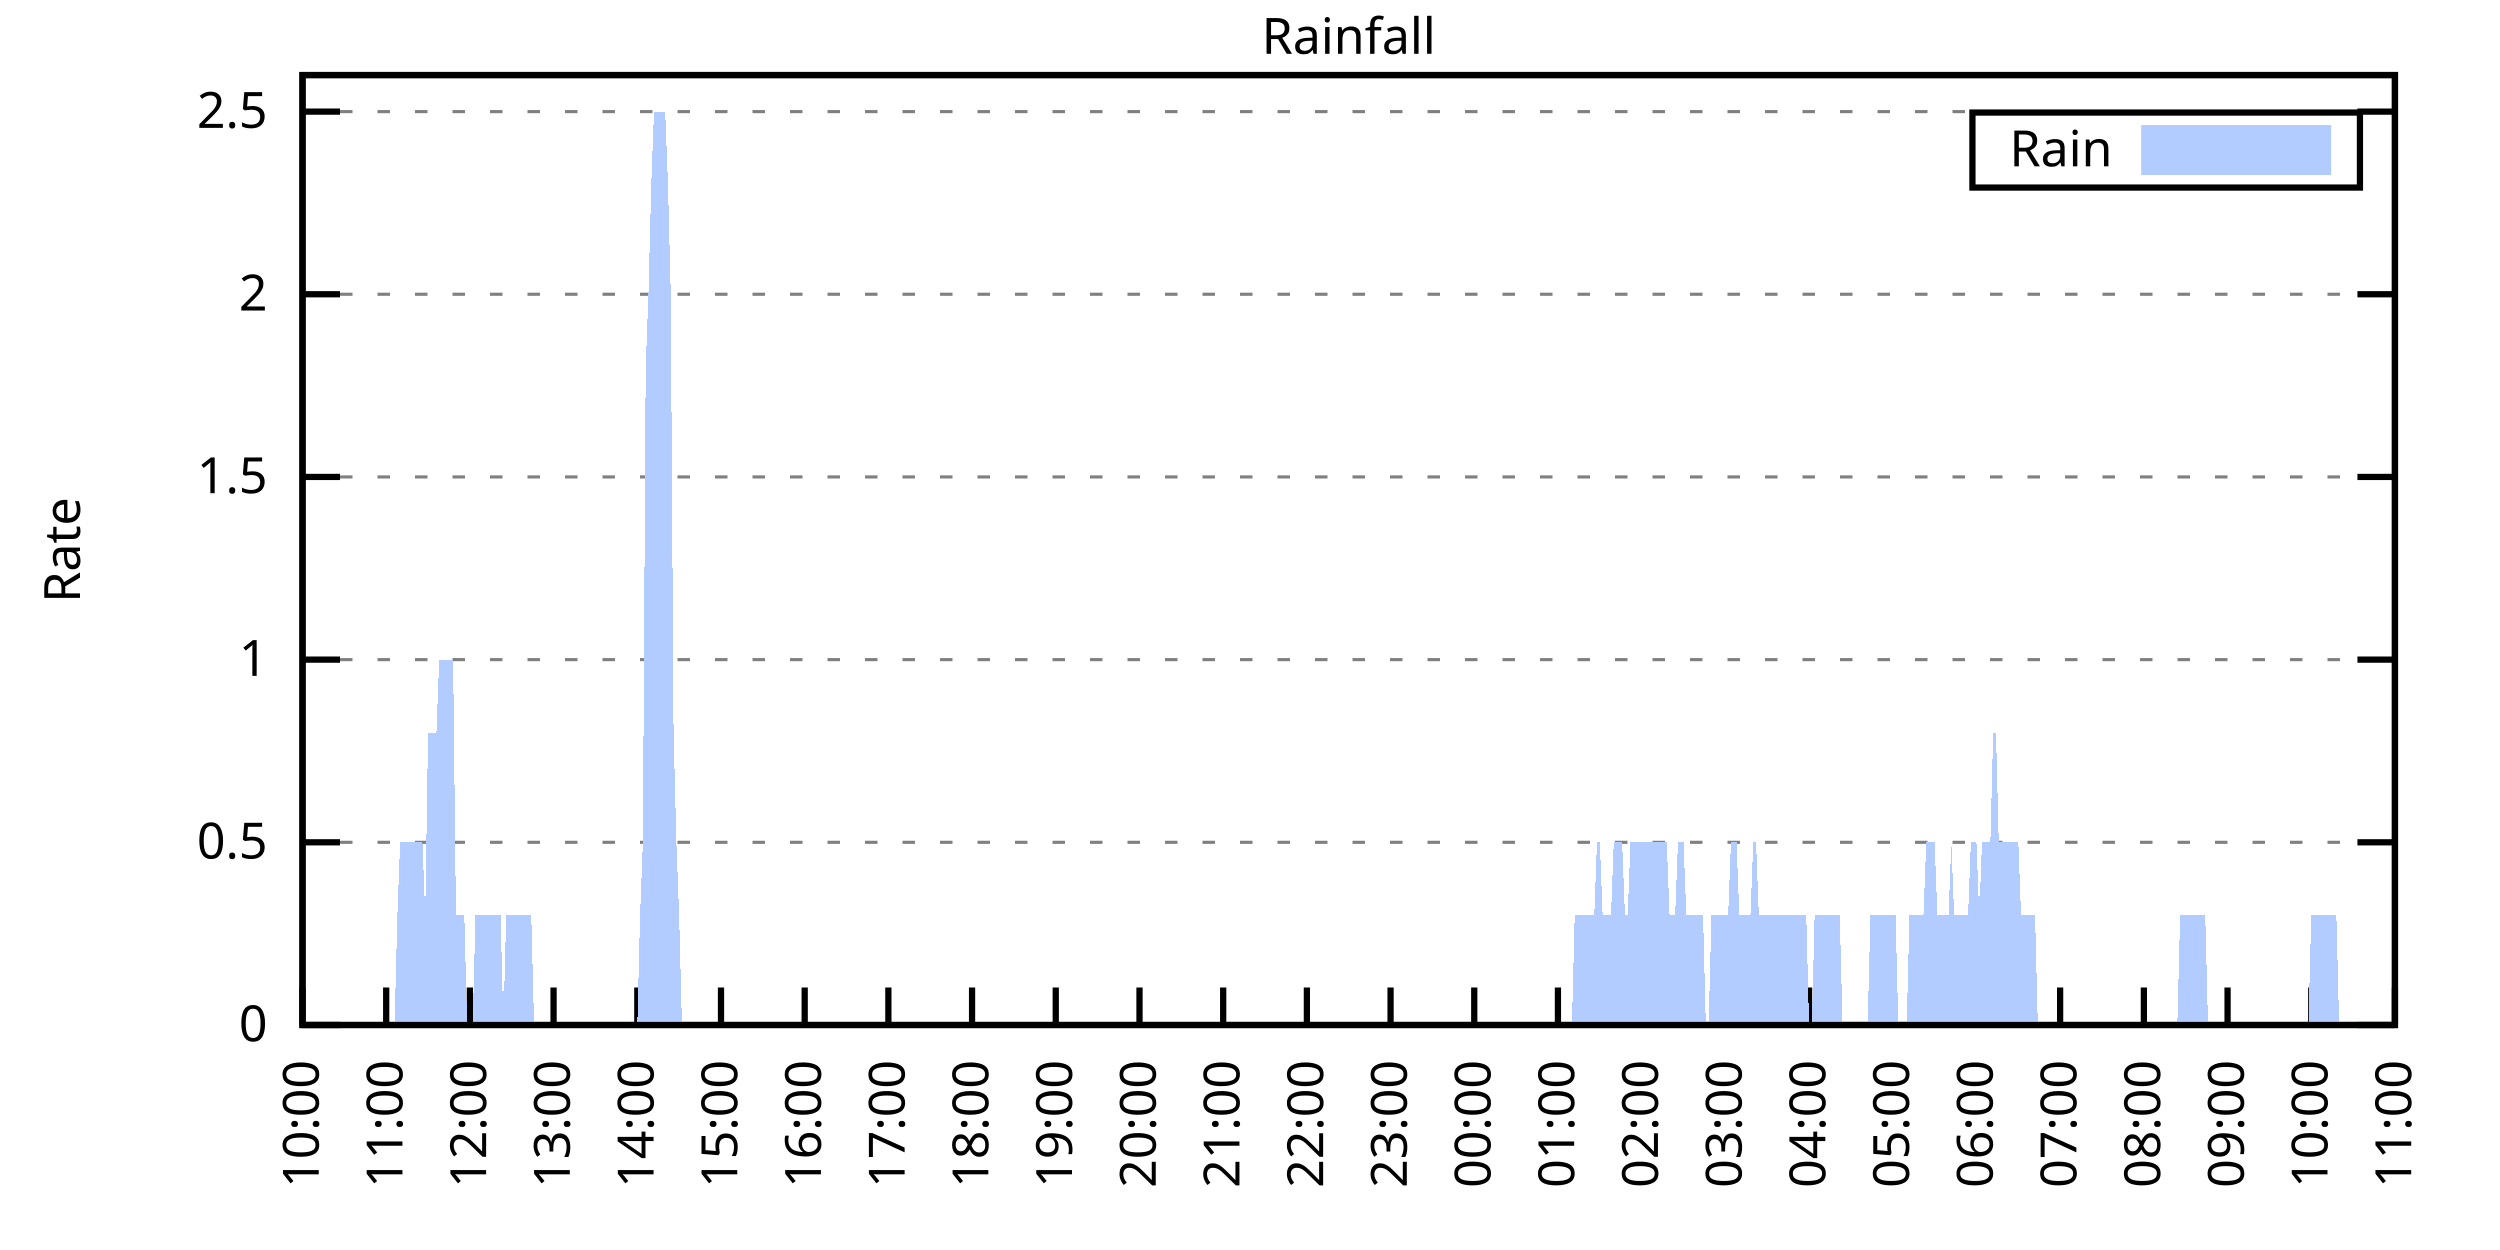
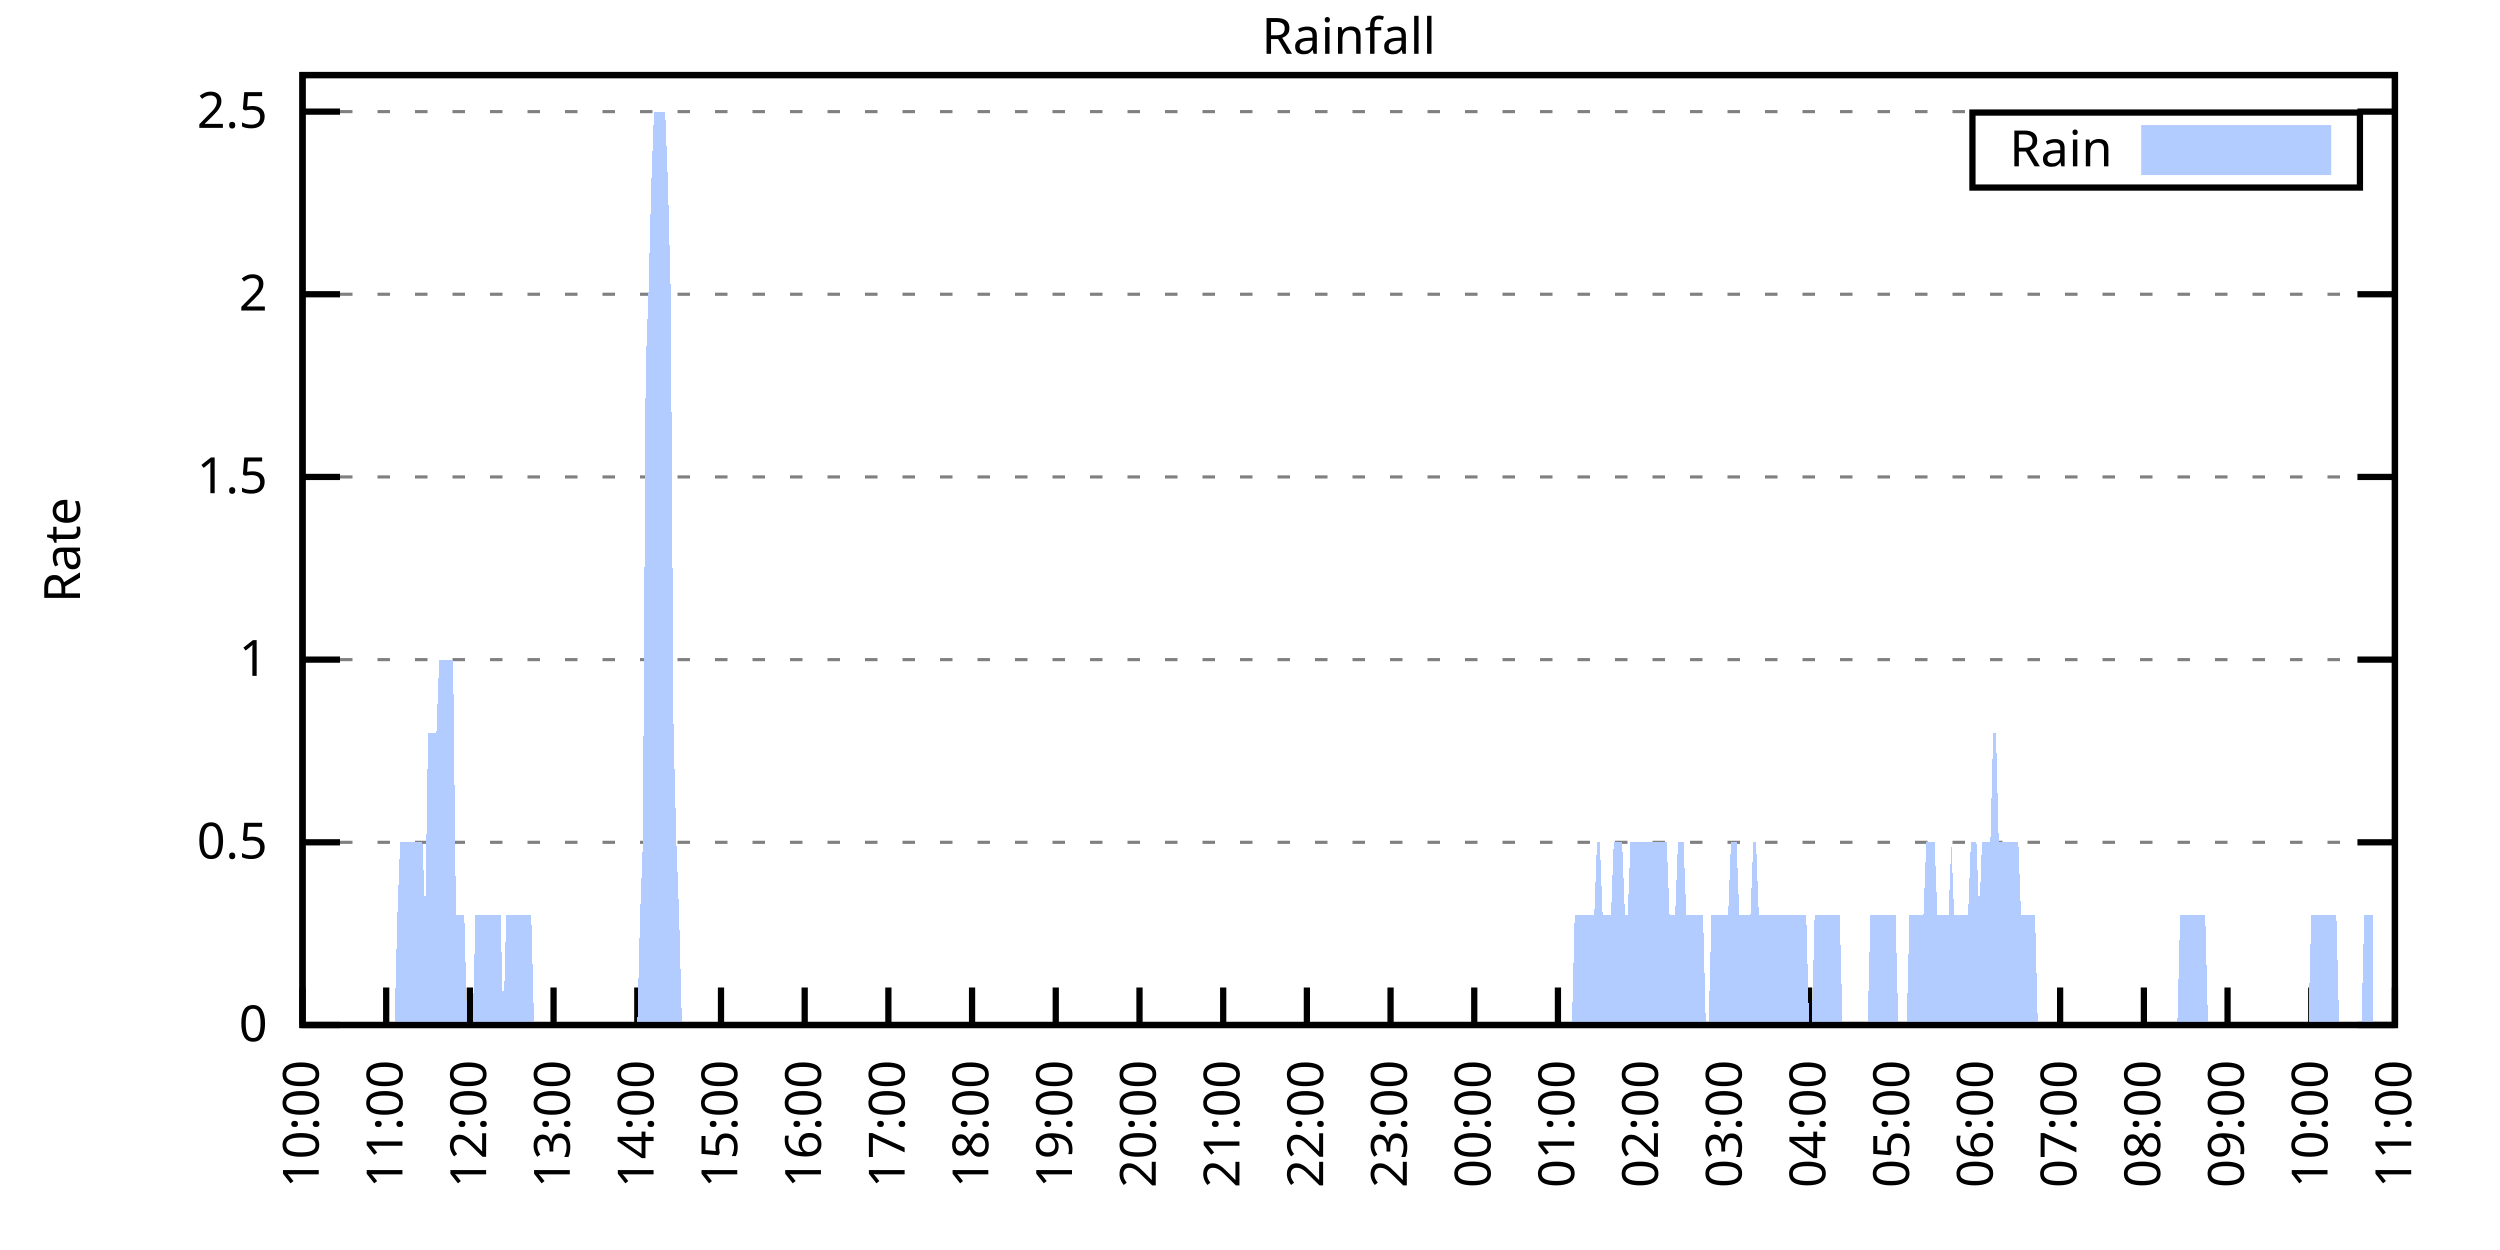
<svg xmlns="http://www.w3.org/2000/svg" xmlns:xlink="http://www.w3.org/1999/xlink" width="400" height="200" viewBox="0 0 400 200">
  <g id="gnuplot_canvas">
    <rect x="0" y="0" width="400" height="200" fill="none" />
    <defs>
      <circle id="gpDot" r="0.5" stroke-width="0.5" stroke="currentColor" />
      <path id="gpPt0" stroke-width="0.333" stroke="currentColor" d="M-1,0 h2 M0,-1 v2" />
      <path id="gpPt1" stroke-width="0.333" stroke="currentColor" d="M-1,-1 L1,1 M1,-1 L-1,1" />
      <path id="gpPt2" stroke-width="0.333" stroke="currentColor" d="M-1,0 L1,0 M0,-1 L0,1 M-1,-1 L1,1 M-1,1 L1,-1" />
      <rect id="gpPt3" stroke-width="0.333" stroke="currentColor" x="-1" y="-1" width="2" height="2" />
      <rect id="gpPt4" stroke-width="0.333" stroke="currentColor" fill="currentColor" x="-1" y="-1" width="2" height="2" />
      <circle id="gpPt5" stroke-width="0.333" stroke="currentColor" cx="0" cy="0" r="1" />
      <use xlink:href="#gpPt5" id="gpPt6" fill="currentColor" stroke="none" />
      <path id="gpPt7" stroke-width="0.333" stroke="currentColor" d="M0,-1.33 L-1.33,0.67 L1.33,0.67 z" />
      <use xlink:href="#gpPt7" id="gpPt8" fill="currentColor" stroke="none" />
      <use xlink:href="#gpPt7" id="gpPt9" stroke="currentColor" transform="rotate(180)" />
      <use xlink:href="#gpPt9" id="gpPt10" fill="currentColor" stroke="none" />
      <use xlink:href="#gpPt3" id="gpPt11" stroke="currentColor" transform="rotate(45)" />
      <use xlink:href="#gpPt11" id="gpPt12" fill="currentColor" stroke="none" />
      <path id="gpPt13" stroke-width="0.333" stroke="currentColor" d="M0,1.330 L1.265,0.411 L0.782,-1.067 L-0.782,-1.076 L-1.265,0.411 z" />
      <use xlink:href="#gpPt13" id="gpPt14" fill="currentColor" stroke="none" />
      <filter id="textbox" filterUnits="objectBoundingBox" x="0" y="0" height="1" width="1">
        <feFlood flood-color="white" flood-opacity="1" result="bgnd" />
        <feComposite in="SourceGraphic" in2="bgnd" operator="atop" />
      </filter>
      <filter id="greybox" filterUnits="objectBoundingBox" x="0" y="0" height="1" width="1">
        <feFlood flood-color="lightgrey" flood-opacity="1" result="grey" />
        <feComposite in="SourceGraphic" in2="grey" operator="atop" />
      </filter>
    </defs>
    <g fill="none" color="white" stroke="currentColor" stroke-width="1.00" stroke-linecap="butt" stroke-linejoin="miter">
</g>
    <g fill="none" color="black" stroke="currentColor" stroke-width="1.00" stroke-linecap="butt" stroke-linejoin="miter">
      <g stroke="none" shape-rendering="crispEdges">
        <polygon fill="rgb(255, 255, 255)" points="48.40,164.00 383.18,164.00 383.18,12.02 48.40,12.02 " />
      </g>
    </g>
    <g fill="none" color="black" stroke="currentColor" stroke-width="1.00" stroke-linecap="butt" stroke-linejoin="miter">
</g>
    <g fill="none" color="black" stroke="black" stroke-width="0.50" stroke-linecap="butt" stroke-linejoin="miter">
</g>
    <g fill="none" color="gray" stroke="currentColor" stroke-width="0.50" stroke-linecap="butt" stroke-linejoin="miter">
      <path stroke="gray" stroke-dasharray="2,4" class="gridline" d="M48.40,164.00 L383.19,164.00  " />
    </g>
    <g fill="none" color="gray" stroke="gray" stroke-width="1.00" stroke-linecap="butt" stroke-linejoin="miter">
</g>
    <g fill="none" color="black" stroke="currentColor" stroke-width="1.00" stroke-linecap="butt" stroke-linejoin="miter">
      <path stroke="black" d="M48.40,164.00 L54.40,164.00 M383.19,164.00 L377.19,164.00  " />
      <g transform="translate(42.80,166.60)" stroke="none" fill="black" font-family="Sans" font-size="8.00" text-anchor="end">
        <text>
          <tspan font-family="Sans"> 0</tspan>
        </text>
      </g>
    </g>
    <g fill="none" color="black" stroke="currentColor" stroke-width="1.00" stroke-linecap="butt" stroke-linejoin="miter">
</g>
    <g fill="none" color="black" stroke="black" stroke-width="0.50" stroke-linecap="butt" stroke-linejoin="miter">
</g>
    <g fill="none" color="gray" stroke="currentColor" stroke-width="0.50" stroke-linecap="butt" stroke-linejoin="miter">
      <path stroke="gray" stroke-dasharray="2,4" class="gridline" d="M48.40,134.77 L383.19,134.77  " />
    </g>
    <g fill="none" color="gray" stroke="gray" stroke-width="1.00" stroke-linecap="butt" stroke-linejoin="miter">
</g>
    <g fill="none" color="black" stroke="currentColor" stroke-width="1.00" stroke-linecap="butt" stroke-linejoin="miter">
      <path stroke="black" d="M48.40,134.77 L54.40,134.77 M383.19,134.77 L377.19,134.77  " />
      <g transform="translate(42.80,137.37)" stroke="none" fill="black" font-family="Sans" font-size="8.00" text-anchor="end">
        <text>
          <tspan font-family="Sans"> 0.5</tspan>
        </text>
      </g>
    </g>
    <g fill="none" color="black" stroke="currentColor" stroke-width="1.00" stroke-linecap="butt" stroke-linejoin="miter">
</g>
    <g fill="none" color="black" stroke="black" stroke-width="0.50" stroke-linecap="butt" stroke-linejoin="miter">
</g>
    <g fill="none" color="gray" stroke="currentColor" stroke-width="0.50" stroke-linecap="butt" stroke-linejoin="miter">
      <path stroke="gray" stroke-dasharray="2,4" class="gridline" d="M48.40,105.54 L383.19,105.54  " />
    </g>
    <g fill="none" color="gray" stroke="gray" stroke-width="1.00" stroke-linecap="butt" stroke-linejoin="miter">
</g>
    <g fill="none" color="black" stroke="currentColor" stroke-width="1.00" stroke-linecap="butt" stroke-linejoin="miter">
      <path stroke="black" d="M48.40,105.54 L54.40,105.54 M383.19,105.54 L377.19,105.54  " />
      <g transform="translate(42.80,108.14)" stroke="none" fill="black" font-family="Sans" font-size="8.00" text-anchor="end">
        <text>
          <tspan font-family="Sans"> 1</tspan>
        </text>
      </g>
    </g>
    <g fill="none" color="black" stroke="currentColor" stroke-width="1.00" stroke-linecap="butt" stroke-linejoin="miter">
</g>
    <g fill="none" color="black" stroke="black" stroke-width="0.50" stroke-linecap="butt" stroke-linejoin="miter">
</g>
    <g fill="none" color="gray" stroke="currentColor" stroke-width="0.50" stroke-linecap="butt" stroke-linejoin="miter">
      <path stroke="gray" stroke-dasharray="2,4" class="gridline" d="M48.40,76.31 L383.19,76.31  " />
    </g>
    <g fill="none" color="gray" stroke="gray" stroke-width="1.00" stroke-linecap="butt" stroke-linejoin="miter">
</g>
    <g fill="none" color="black" stroke="currentColor" stroke-width="1.00" stroke-linecap="butt" stroke-linejoin="miter">
      <path stroke="black" d="M48.40,76.31 L54.40,76.31 M383.19,76.31 L377.19,76.31  " />
      <g transform="translate(42.80,78.91)" stroke="none" fill="black" font-family="Sans" font-size="8.00" text-anchor="end">
        <text>
          <tspan font-family="Sans"> 1.5</tspan>
        </text>
      </g>
    </g>
    <g fill="none" color="black" stroke="currentColor" stroke-width="1.00" stroke-linecap="butt" stroke-linejoin="miter">
</g>
    <g fill="none" color="black" stroke="black" stroke-width="0.50" stroke-linecap="butt" stroke-linejoin="miter">
</g>
    <g fill="none" color="gray" stroke="currentColor" stroke-width="0.50" stroke-linecap="butt" stroke-linejoin="miter">
      <path stroke="gray" stroke-dasharray="2,4" class="gridline" d="M48.40,47.08 L383.19,47.08  " />
    </g>
    <g fill="none" color="gray" stroke="gray" stroke-width="1.00" stroke-linecap="butt" stroke-linejoin="miter">
</g>
    <g fill="none" color="black" stroke="currentColor" stroke-width="1.00" stroke-linecap="butt" stroke-linejoin="miter">
      <path stroke="black" d="M48.40,47.08 L54.40,47.08 M383.19,47.08 L377.19,47.08  " />
      <g transform="translate(42.80,49.68)" stroke="none" fill="black" font-family="Sans" font-size="8.00" text-anchor="end">
        <text>
          <tspan font-family="Sans"> 2</tspan>
        </text>
      </g>
    </g>
    <g fill="none" color="black" stroke="currentColor" stroke-width="1.00" stroke-linecap="butt" stroke-linejoin="miter">
</g>
    <g fill="none" color="black" stroke="black" stroke-width="0.50" stroke-linecap="butt" stroke-linejoin="miter">
</g>
    <g fill="none" color="gray" stroke="currentColor" stroke-width="0.50" stroke-linecap="butt" stroke-linejoin="miter">
      <path stroke="gray" stroke-dasharray="2,4" class="gridline" d="M48.40,17.86 L383.19,17.86  " />
    </g>
    <g fill="none" color="gray" stroke="gray" stroke-width="1.00" stroke-linecap="butt" stroke-linejoin="miter">
</g>
    <g fill="none" color="black" stroke="currentColor" stroke-width="1.00" stroke-linecap="butt" stroke-linejoin="miter">
      <path stroke="black" d="M48.40,17.86 L54.40,17.86 M383.19,17.86 L377.19,17.86  " />
      <g transform="translate(42.80,20.46)" stroke="none" fill="black" font-family="Sans" font-size="8.00" text-anchor="end">
        <text>
          <tspan font-family="Sans"> 2.5</tspan>
        </text>
      </g>
    </g>
    <g fill="none" color="black" stroke="currentColor" stroke-width="1.00" stroke-linecap="butt" stroke-linejoin="miter">
      <path stroke="black" d="M48.40,164.00 L48.40,158.00  " />
      <g transform="translate(51.00,169.60) rotate(270.00)" stroke="none" fill="black" font-family="Sans" font-size="8.00" text-anchor="end">
        <text>
          <tspan font-family="Sans">10:00</tspan>
        </text>
      </g>
    </g>
    <g fill="none" color="black" stroke="currentColor" stroke-width="1.00" stroke-linecap="butt" stroke-linejoin="miter">
      <path stroke="black" d="M61.79,164.00 L61.79,158.00  " />
      <g transform="translate(64.39,169.60) rotate(270.00)" stroke="none" fill="black" font-family="Sans" font-size="8.00" text-anchor="end">
        <text>
          <tspan font-family="Sans">11:00</tspan>
        </text>
      </g>
    </g>
    <g fill="none" color="black" stroke="currentColor" stroke-width="1.00" stroke-linecap="butt" stroke-linejoin="miter">
      <path stroke="black" d="M75.18,164.00 L75.18,158.00  " />
      <g transform="translate(77.78,169.60) rotate(270.00)" stroke="none" fill="black" font-family="Sans" font-size="8.00" text-anchor="end">
        <text>
          <tspan font-family="Sans">12:00</tspan>
        </text>
      </g>
    </g>
    <g fill="none" color="black" stroke="currentColor" stroke-width="1.00" stroke-linecap="butt" stroke-linejoin="miter">
      <path stroke="black" d="M88.57,164.00 L88.57,158.00  " />
      <g transform="translate(91.17,169.60) rotate(270.00)" stroke="none" fill="black" font-family="Sans" font-size="8.00" text-anchor="end">
        <text>
          <tspan font-family="Sans">13:00</tspan>
        </text>
      </g>
    </g>
    <g fill="none" color="black" stroke="currentColor" stroke-width="1.00" stroke-linecap="butt" stroke-linejoin="miter">
      <path stroke="black" d="M101.97,164.00 L101.97,158.00  " />
      <g transform="translate(104.57,169.60) rotate(270.00)" stroke="none" fill="black" font-family="Sans" font-size="8.00" text-anchor="end">
        <text>
          <tspan font-family="Sans">14:00</tspan>
        </text>
      </g>
    </g>
    <g fill="none" color="black" stroke="currentColor" stroke-width="1.00" stroke-linecap="butt" stroke-linejoin="miter">
      <path stroke="black" d="M115.36,164.00 L115.36,158.00  " />
      <g transform="translate(117.96,169.60) rotate(270.00)" stroke="none" fill="black" font-family="Sans" font-size="8.00" text-anchor="end">
        <text>
          <tspan font-family="Sans">15:00</tspan>
        </text>
      </g>
    </g>
    <g fill="none" color="black" stroke="currentColor" stroke-width="1.00" stroke-linecap="butt" stroke-linejoin="miter">
      <path stroke="black" d="M128.75,164.00 L128.75,158.00  " />
      <g transform="translate(131.35,169.60) rotate(270.00)" stroke="none" fill="black" font-family="Sans" font-size="8.00" text-anchor="end">
        <text>
          <tspan font-family="Sans">16:00</tspan>
        </text>
      </g>
    </g>
    <g fill="none" color="black" stroke="currentColor" stroke-width="1.00" stroke-linecap="butt" stroke-linejoin="miter">
      <path stroke="black" d="M142.14,164.00 L142.14,158.00  " />
      <g transform="translate(144.74,169.60) rotate(270.00)" stroke="none" fill="black" font-family="Sans" font-size="8.00" text-anchor="end">
        <text>
          <tspan font-family="Sans">17:00</tspan>
        </text>
      </g>
    </g>
    <g fill="none" color="black" stroke="currentColor" stroke-width="1.00" stroke-linecap="butt" stroke-linejoin="miter">
      <path stroke="black" d="M155.53,164.00 L155.53,158.00  " />
      <g transform="translate(158.13,169.60) rotate(270.00)" stroke="none" fill="black" font-family="Sans" font-size="8.00" text-anchor="end">
        <text>
          <tspan font-family="Sans">18:00</tspan>
        </text>
      </g>
    </g>
    <g fill="none" color="black" stroke="currentColor" stroke-width="1.00" stroke-linecap="butt" stroke-linejoin="miter">
      <path stroke="black" d="M168.92,164.00 L168.92,158.00  " />
      <g transform="translate(171.52,169.60) rotate(270.00)" stroke="none" fill="black" font-family="Sans" font-size="8.00" text-anchor="end">
        <text>
          <tspan font-family="Sans">19:00</tspan>
        </text>
      </g>
    </g>
    <g fill="none" color="black" stroke="currentColor" stroke-width="1.00" stroke-linecap="butt" stroke-linejoin="miter">
      <path stroke="black" d="M182.32,164.00 L182.32,158.00  " />
      <g transform="translate(184.92,169.60) rotate(270.00)" stroke="none" fill="black" font-family="Sans" font-size="8.00" text-anchor="end">
        <text>
          <tspan font-family="Sans">20:00</tspan>
        </text>
      </g>
    </g>
    <g fill="none" color="black" stroke="currentColor" stroke-width="1.00" stroke-linecap="butt" stroke-linejoin="miter">
      <path stroke="black" d="M195.71,164.00 L195.71,158.00  " />
      <g transform="translate(198.31,169.60) rotate(270.00)" stroke="none" fill="black" font-family="Sans" font-size="8.00" text-anchor="end">
        <text>
          <tspan font-family="Sans">21:00</tspan>
        </text>
      </g>
    </g>
    <g fill="none" color="black" stroke="currentColor" stroke-width="1.00" stroke-linecap="butt" stroke-linejoin="miter">
      <path stroke="black" d="M209.10,164.00 L209.10,158.00  " />
      <g transform="translate(211.70,169.60) rotate(270.00)" stroke="none" fill="black" font-family="Sans" font-size="8.00" text-anchor="end">
        <text>
          <tspan font-family="Sans">22:00</tspan>
        </text>
      </g>
    </g>
    <g fill="none" color="black" stroke="currentColor" stroke-width="1.00" stroke-linecap="butt" stroke-linejoin="miter">
      <path stroke="black" d="M222.49,164.00 L222.49,158.00  " />
      <g transform="translate(225.09,169.60) rotate(270.00)" stroke="none" fill="black" font-family="Sans" font-size="8.00" text-anchor="end">
        <text>
          <tspan font-family="Sans">23:00</tspan>
        </text>
      </g>
    </g>
    <g fill="none" color="black" stroke="currentColor" stroke-width="1.00" stroke-linecap="butt" stroke-linejoin="miter">
      <path stroke="black" d="M235.88,164.00 L235.88,158.00  " />
      <g transform="translate(238.48,169.60) rotate(270.00)" stroke="none" fill="black" font-family="Sans" font-size="8.00" text-anchor="end">
        <text>
          <tspan font-family="Sans">00:00</tspan>
        </text>
      </g>
    </g>
    <g fill="none" color="black" stroke="currentColor" stroke-width="1.00" stroke-linecap="butt" stroke-linejoin="miter">
      <path stroke="black" d="M249.27,164.00 L249.27,158.00  " />
      <g transform="translate(251.87,169.60) rotate(270.00)" stroke="none" fill="black" font-family="Sans" font-size="8.00" text-anchor="end">
        <text>
          <tspan font-family="Sans">01:00</tspan>
        </text>
      </g>
    </g>
    <g fill="none" color="black" stroke="currentColor" stroke-width="1.00" stroke-linecap="butt" stroke-linejoin="miter">
      <path stroke="black" d="M262.67,164.00 L262.67,158.00  " />
      <g transform="translate(265.27,169.60) rotate(270.00)" stroke="none" fill="black" font-family="Sans" font-size="8.00" text-anchor="end">
        <text>
          <tspan font-family="Sans">02:00</tspan>
        </text>
      </g>
    </g>
    <g fill="none" color="black" stroke="currentColor" stroke-width="1.00" stroke-linecap="butt" stroke-linejoin="miter">
      <path stroke="black" d="M276.06,164.00 L276.06,158.00  " />
      <g transform="translate(278.66,169.60) rotate(270.00)" stroke="none" fill="black" font-family="Sans" font-size="8.00" text-anchor="end">
        <text>
          <tspan font-family="Sans">03:00</tspan>
        </text>
      </g>
    </g>
    <g fill="none" color="black" stroke="currentColor" stroke-width="1.00" stroke-linecap="butt" stroke-linejoin="miter">
      <path stroke="black" d="M289.45,164.00 L289.45,158.00  " />
      <g transform="translate(292.05,169.60) rotate(270.00)" stroke="none" fill="black" font-family="Sans" font-size="8.00" text-anchor="end">
        <text>
          <tspan font-family="Sans">04:00</tspan>
        </text>
      </g>
    </g>
    <g fill="none" color="black" stroke="currentColor" stroke-width="1.00" stroke-linecap="butt" stroke-linejoin="miter">
      <path stroke="black" d="M302.84,164.00 L302.84,158.00  " />
      <g transform="translate(305.44,169.60) rotate(270.00)" stroke="none" fill="black" font-family="Sans" font-size="8.00" text-anchor="end">
        <text>
          <tspan font-family="Sans">05:00</tspan>
        </text>
      </g>
    </g>
    <g fill="none" color="black" stroke="currentColor" stroke-width="1.00" stroke-linecap="butt" stroke-linejoin="miter">
      <path stroke="black" d="M316.23,164.00 L316.23,158.00  " />
      <g transform="translate(318.83,169.60) rotate(270.00)" stroke="none" fill="black" font-family="Sans" font-size="8.00" text-anchor="end">
        <text>
          <tspan font-family="Sans">06:00</tspan>
        </text>
      </g>
    </g>
    <g fill="none" color="black" stroke="currentColor" stroke-width="1.00" stroke-linecap="butt" stroke-linejoin="miter">
      <path stroke="black" d="M329.62,164.00 L329.62,158.00  " />
      <g transform="translate(332.22,169.60) rotate(270.00)" stroke="none" fill="black" font-family="Sans" font-size="8.00" text-anchor="end">
        <text>
          <tspan font-family="Sans">07:00</tspan>
        </text>
      </g>
    </g>
    <g fill="none" color="black" stroke="currentColor" stroke-width="1.00" stroke-linecap="butt" stroke-linejoin="miter">
      <path stroke="black" d="M343.02,164.00 L343.02,158.00  " />
      <g transform="translate(345.62,169.60) rotate(270.00)" stroke="none" fill="black" font-family="Sans" font-size="8.00" text-anchor="end">
        <text>
          <tspan font-family="Sans">08:00</tspan>
        </text>
      </g>
    </g>
    <g fill="none" color="black" stroke="currentColor" stroke-width="1.00" stroke-linecap="butt" stroke-linejoin="miter">
      <path stroke="black" d="M356.41,164.00 L356.41,158.00  " />
      <g transform="translate(359.01,169.60) rotate(270.00)" stroke="none" fill="black" font-family="Sans" font-size="8.00" text-anchor="end">
        <text>
          <tspan font-family="Sans">09:00</tspan>
        </text>
      </g>
    </g>
    <g fill="none" color="black" stroke="currentColor" stroke-width="1.00" stroke-linecap="butt" stroke-linejoin="miter">
      <path stroke="black" d="M369.80,164.00 L369.80,158.00  " />
      <g transform="translate(372.40,169.60) rotate(270.00)" stroke="none" fill="black" font-family="Sans" font-size="8.00" text-anchor="end">
        <text>
          <tspan font-family="Sans">10:00</tspan>
        </text>
      </g>
    </g>
    <g fill="none" color="black" stroke="currentColor" stroke-width="1.00" stroke-linecap="butt" stroke-linejoin="miter">
      <path stroke="black" d="M383.19,164.00 L383.19,158.00  " />
      <g transform="translate(385.79,169.60) rotate(270.00)" stroke="none" fill="black" font-family="Sans" font-size="8.00" text-anchor="end">
        <text>
          <tspan font-family="Sans">11:00</tspan>
        </text>
      </g>
    </g>
    <g fill="none" color="black" stroke="currentColor" stroke-width="1.00" stroke-linecap="butt" stroke-linejoin="miter">
</g>
    <g fill="none" color="black" stroke="currentColor" stroke-width="1.00" stroke-linecap="butt" stroke-linejoin="miter">
      <path stroke="black" d="M48.40,12.01 L48.40,164.00 L383.19,164.00 L383.19,12.01 L48.40,12.01 Z  " />
    </g>
    <g fill="none" color="black" stroke="currentColor" stroke-width="1.00" stroke-linecap="butt" stroke-linejoin="miter">
</g>
    <g fill="none" color="black" stroke="currentColor" stroke-width="1.00" stroke-linecap="butt" stroke-linejoin="miter">
      <path stroke="black" d="M315.59,30.01 L315.59,18.01 L377.59,18.01 L377.59,30.01 L315.59,30.01 Z  " />
    </g>
    <g id="Rainfall_plot_1">
      <g fill="none" color="white" stroke="black" stroke-width="2.00" stroke-linecap="butt" stroke-linejoin="miter">
</g>
      <g fill="none" color="black" stroke="currentColor" stroke-width="2.00" stroke-linecap="butt" stroke-linejoin="miter">
        <g transform="translate(337.99,26.61)" stroke="none" fill="black" font-family="Sans" font-size="8.00" text-anchor="end">
          <text>
            <tspan font-family="Sans">Rain</tspan>
          </text>
        </g>
      </g>
      <g fill="none" color="black" stroke="currentColor" stroke-width="2.00" stroke-linecap="butt" stroke-linejoin="miter">
        <g stroke="none" shape-rendering="crispEdges">
          <polygon fill="rgb(178, 204, 255)" points="343.59,27.01 371.99,27.01 371.99,21.01 343.59,21.01 " />
        </g>
        <path stroke="rgb(178, 204, 255)" d="M343.59,27.01 L371.99,27.01 L371.99,21.01 L343.59,21.01 L343.59,27.01 Z  " />
      </g>
      <g fill="none" color="black" stroke="currentColor" stroke-width="2.00" stroke-linecap="butt" stroke-linejoin="miter">
        <g stroke="none" shape-rendering="crispEdges">
-           <polygon fill="rgb(178, 204, 255)" points="55.54,164.00 55.99,164.00 56.43,164.00 56.88,164.00 57.33,164.00 57.77,164.00 58.22,164.00 58.67,164.00 59.11,164.00 59.56,164.00 60.01,164.00 60.45,164.00 60.90,164.00 61.35,164.00 61.79,164.00 62.24,164.00 62.68,164.00 63.13,164.00 63.58,146.46 64.02,134.77 64.47,134.77 64.92,134.77 65.36,134.77 65.81,134.77 66.26,134.77 66.70,134.77 67.15,134.77 67.59,134.77 68.04,146.46 68.49,117.23 68.93,117.23 69.38,117.23 69.83,117.23 70.27,105.54 70.72,105.54 71.17,105.54 71.61,105.54 72.06,105.54 72.50,105.54 72.95,146.46 73.40,146.46 73.84,146.46 74.29,146.46 74.74,164.00 75.18,164.00 75.63,164.00 76.08,146.46 76.52,146.46 76.97,146.46 77.42,146.46 77.86,146.46 78.31,146.46 78.75,146.46 79.20,146.46 79.65,146.46 80.09,146.46 80.54,164.00 80.99,146.46 81.43,146.46 81.88,146.46 82.33,146.46 82.77,146.46 83.22,146.46 83.66,146.46 84.11,146.46 84.56,146.46 85.00,146.46 85.45,164.00 85.90,164.00 86.34,164.00 86.79,164.00 87.24,164.00 87.68,164.00 88.13,164.00 88.57,164.00 89.02,164.00 89.47,164.00 89.91,164.00 90.36,164.00 90.81,164.00 91.25,164.00 91.70,164.00 92.15,164.00 92.59,164.00 93.04,164.00 93.49,164.00 93.93,164.00 94.38,164.00 94.82,164.00 95.27,164.00 95.72,164.00 96.16,164.00 96.61,164.00 97.06,164.00 97.50,164.00 97.95,164.00 98.40,164.00 98.84,164.00 99.29,164.00 99.73,164.00 100.18,164.00 100.63,164.00 101.07,164.00 101.52,164.00 101.97,164.00 102.41,146.46 102.86,134.77 103.31,58.78 103.75,47.08 104.20,29.55 104.64,17.86 105.09,17.86 105.54,17.86 105.98,17.86 106.43,17.86 106.88,29.55 107.32,47.08 107.77,117.23 108.22,134.77 108.66,146.46 109.11,164.00 109.55,164.00 110.00,164.00 110.45,164.00 110.89,164.00 111.34,164.00 111.79,164.00 112.23,164.00 112.68,164.00 113.13,164.00 113.57,164.00 114.02,164.00 114.47,164.00 114.91,164.00 115.36,164.00 115.80,164.00 116.25,164.00 116.70,164.00 117.14,164.00 117.59,164.00 118.04,164.00 118.48,164.00 118.93,164.00 119.38,164.00 119.82,164.00 120.27,164.00 120.71,164.00 121.16,164.00 121.61,164.00 122.05,164.00 122.50,164.00 122.95,164.00 123.39,164.00 123.84,164.00 124.29,164.00 124.73,164.00 125.18,164.00 125.62,164.00 126.07,164.00 126.52,164.00 126.96,164.00 127.41,164.00 127.86,164.00 128.30,164.00 128.75,164.00 129.20,164.00 129.64,164.00 130.09,164.00 130.54,164.00 130.98,164.00 131.43,164.00 131.87,164.00 132.32,164.00 132.77,164.00 133.21,164.00 133.66,164.00 134.11,164.00 134.55,164.00 135.00,164.00 135.45,164.00 135.89,164.00 136.34,164.00 136.78,164.00 137.23,164.00 137.68,164.00 138.12,164.00 138.57,164.00 139.02,164.00 139.46,164.00 139.91,164.00 140.36,164.00 140.80,164.00 141.25,164.00 141.69,164.00 142.14,164.00 142.59,164.00 143.03,164.00 143.48,164.00 143.93,164.00 144.37,164.00 144.82,164.00 145.27,164.00 145.71,164.00 146.16,164.00 146.61,164.00 147.05,164.00 147.50,164.00 147.94,164.00 148.39,164.00 148.84,164.00 149.28,164.00 149.73,164.00 150.18,164.00 150.62,164.00 151.07,164.00 151.52,164.00 151.96,164.00 152.41,164.00 152.85,164.00 153.30,164.00 153.75,164.00 154.19,164.00 154.64,164.00 155.09,164.00 155.53,164.00 155.98,164.00 156.43,164.00 156.87,164.00 157.32,164.00 157.76,164.00 158.21,164.00 158.66,164.00 159.10,164.00 159.55,164.00 160.00,164.00 160.44,164.00 160.89,164.00 161.34,164.00 161.78,164.00 162.23,164.00 162.67,164.00 163.12,164.00 163.57,164.00 164.01,164.00 164.46,164.00 164.91,164.00 165.35,164.00 165.80,164.00 166.25,164.00 166.69,164.00 167.14,164.00 167.59,164.00 168.03,164.00 168.48,164.00 168.92,164.00 169.37,164.00 169.82,164.00 170.26,164.00 170.71,164.00 171.16,164.00 171.60,164.00 172.05,164.00 172.50,164.00 172.94,164.00 173.39,164.00 173.83,164.00 174.28,164.00 174.73,164.00 175.17,164.00 175.62,164.00 176.07,164.00 176.51,164.00 176.96,164.00 177.41,164.00 177.85,164.00 178.30,164.00 178.74,164.00 179.19,164.00 179.64,164.00 180.08,164.00 180.53,164.00 180.98,164.00 181.42,164.00 181.87,164.00 182.32,164.00 182.76,164.00 183.21,164.00 183.66,164.00 184.10,164.00 184.55,164.00 184.99,164.00 185.44,164.00 185.89,164.00 186.33,164.00 186.78,164.00 187.23,164.00 187.67,164.00 188.12,164.00 188.57,164.00 189.01,164.00 189.46,164.00 189.90,164.00 190.35,164.00 190.80,164.00 191.24,164.00 191.69,164.00 192.14,164.00 192.58,164.00 193.03,164.00 193.48,164.00 193.92,164.00 194.37,164.00 194.81,164.00 195.26,164.00 195.71,164.00 196.15,164.00 196.60,164.00 197.05,164.00 197.49,164.00 197.94,164.00 198.39,164.00 198.83,164.00 199.28,164.00 199.73,164.00 200.17,164.00 200.62,164.00 201.06,164.00 201.51,164.00 201.96,164.00 202.40,164.00 202.85,164.00 203.30,164.00 203.74,164.00 204.19,164.00 204.64,164.00 205.08,164.00 205.53,164.00 205.97,164.00 206.42,164.00 206.87,164.00 207.31,164.00 207.76,164.00 208.21,164.00 208.65,164.00 209.10,164.00 209.55,164.00 209.99,164.00 210.44,164.00 210.88,164.00 211.33,164.00 211.78,164.00 212.22,164.00 212.67,164.00 213.12,164.00 213.56,164.00 214.01,164.00 214.46,164.00 214.90,164.00 215.35,164.00 215.80,164.00 216.24,164.00 216.69,164.00 217.13,164.00 217.58,164.00 218.03,164.00 218.47,164.00 218.92,164.00 219.37,164.00 219.81,164.00 220.26,164.00 220.71,164.00 221.15,164.00 221.60,164.00 222.04,164.00 222.49,164.00 222.94,164.00 223.38,164.00 223.83,164.00 224.28,164.00 224.72,164.00 225.17,164.00 225.62,164.00 226.06,164.00 226.51,164.00 226.95,164.00 227.40,164.00 227.85,164.00 228.29,164.00 228.74,164.00 229.19,164.00 229.63,164.00 230.08,164.00 230.53,164.00 230.97,164.00 231.42,164.00 231.86,164.00 232.31,164.00 232.76,164.00 233.20,164.00 233.65,164.00 234.10,164.00 234.54,164.00 234.99,164.00 235.44,164.00 235.88,164.00 236.33,164.00 236.78,164.00 237.22,164.00 237.67,164.00 238.11,164.00 238.56,164.00 239.01,164.00 239.45,164.00 239.90,164.00 240.35,164.00 240.79,164.00 241.24,164.00 241.69,164.00 242.13,164.00 242.58,164.00 243.02,164.00 243.47,164.00 243.92,164.00 244.36,164.00 244.81,164.00 245.26,164.00 245.70,164.00 246.15,164.00 246.60,164.00 247.04,164.00 247.49,164.00 247.93,164.00 248.38,164.00 248.83,164.00 249.27,164.00 249.72,164.00 250.17,164.00 250.61,164.00 251.06,164.00 251.51,164.00 251.95,146.46 252.40,146.46 252.85,146.46 253.29,146.46 253.74,146.46 254.18,146.46 254.63,146.46 255.08,146.46 255.52,134.77 255.97,134.77 256.42,146.46 256.86,146.46 257.31,146.46 257.76,146.46 258.20,134.77 258.65,134.77 259.09,134.77 259.54,134.77 259.99,146.46 260.43,146.46 260.88,134.77 261.33,134.77 261.77,134.77 262.22,134.77 262.67,134.77 263.11,134.77 263.56,134.77 264.00,134.77 264.45,134.77 264.90,134.77 265.34,134.77 265.79,134.77 266.24,134.77 266.68,134.77 267.13,146.46 267.58,146.46 268.02,146.46 268.47,134.77 268.92,134.77 269.36,134.77 269.81,146.46 270.25,146.46 270.70,146.46 271.15,146.46 271.59,146.46 272.04,146.46 272.49,146.46 272.93,164.00 273.38,164.00 273.83,146.46 274.27,146.46 274.72,146.46 275.16,146.46 275.61,146.46 276.06,146.46 276.50,146.46 276.95,134.77 277.40,134.77 277.84,134.77 278.29,146.46 278.74,146.46 279.18,146.46 279.63,146.46 280.07,146.46 280.52,134.77 280.97,134.77 281.41,146.46 281.86,146.46 282.31,146.46 282.75,146.46 283.20,146.46 283.65,146.46 284.09,146.46 284.54,146.46 284.98,146.46 285.43,146.46 285.88,146.46 286.32,146.46 286.77,146.46 287.22,146.46 287.66,146.46 288.11,146.46 288.56,146.46 289.00,146.46 289.45,164.00 289.90,164.00 290.34,146.46 290.79,146.46 291.23,146.46 291.68,146.46 292.13,146.46 292.57,146.46 293.02,146.46 293.47,146.46 293.91,146.46 294.36,146.46 294.81,164.00 295.25,164.00 295.70,164.00 296.14,164.00 296.59,164.00 297.04,164.00 297.48,164.00 297.93,164.00 298.38,164.00 298.82,164.00 299.27,146.46 299.72,146.46 300.16,146.46 300.61,146.46 301.05,146.46 301.50,146.46 301.95,146.46 302.39,146.46 302.84,146.46 303.29,146.46 303.73,164.00 304.18,164.00 304.63,164.00 305.07,164.00 305.52,146.46 305.97,146.46 306.41,146.46 306.86,146.46 307.30,146.46 307.75,146.46 308.20,134.77 308.64,134.77 309.09,134.77 309.54,134.77 309.98,146.46 310.43,146.46 310.88,146.46 311.32,146.46 311.77,146.46 312.21,134.77 312.66,146.46 313.11,146.46 313.55,146.46 314.00,146.46 314.45,146.46 314.89,146.46 315.34,134.77 315.79,134.77 316.23,134.77 316.68,146.46 317.12,134.77 317.57,134.77 318.02,134.77 318.46,134.77 318.91,117.23 319.36,117.23 319.80,134.77 320.25,134.77 320.70,134.77 321.14,134.77 321.59,134.77 322.04,134.77 322.48,134.77 322.93,134.77 323.37,146.46 323.82,146.46 324.27,146.46 324.71,146.46 325.16,146.46 325.61,146.46 326.05,164.00 326.50,164.00 326.95,164.00 327.39,164.00 327.84,164.00 328.28,164.00 328.73,164.00 329.18,164.00 329.62,164.00 330.07,164.00 330.52,164.00 330.96,164.00 331.41,164.00 331.86,164.00 332.30,164.00 332.75,164.00 333.19,164.00 333.64,164.00 334.09,164.00 334.53,164.00 334.98,164.00 335.43,164.00 335.87,164.00 336.32,164.00 336.77,164.00 337.21,164.00 337.66,164.00 338.10,164.00 338.55,164.00 339.00,164.00 339.44,164.00 339.89,164.00 340.34,164.00 340.78,164.00 341.23,164.00 341.68,164.00 342.12,164.00 342.57,164.00 343.02,164.00 343.46,164.00 343.91,164.00 344.35,164.00 344.80,164.00 345.25,164.00 345.69,164.00 346.14,164.00 346.59,164.00 347.03,164.00 347.48,164.00 347.93,164.00 348.37,164.00 348.82,146.46 349.26,146.46 349.71,146.46 350.16,146.46 350.60,146.46 351.05,146.46 351.50,146.46 351.94,146.46 352.39,146.46 352.84,146.46 353.28,164.00 353.73,164.00 354.17,164.00 354.62,164.00 355.07,164.00 355.51,164.00 355.96,164.00 356.41,164.00 356.85,164.00 357.30,164.00 357.75,164.00 358.19,164.00 358.64,164.00 359.09,164.00 359.53,164.00 359.98,164.00 360.42,164.00 360.87,164.00 361.32,164.00 361.76,164.00 362.21,164.00 362.66,164.00 363.10,164.00 363.55,164.00 364.00,164.00 364.44,164.00 364.89,164.00 365.33,164.00 365.78,164.00 366.23,164.00 366.67,164.00 367.12,164.00 367.57,164.00 368.01,164.00 368.46,164.00 368.91,164.00 369.35,164.00 369.80,146.46 370.24,146.46 370.69,146.46 371.14,146.46 371.58,146.46 372.03,146.46 372.48,146.46 372.92,146.46 373.37,146.46 373.82,146.46 374.26,164.00 374.71,164.00 375.16,164.00 375.60,164.00 376.05,164.00 376.49,164.00 376.49,164.00 55.54,164.00 " />
+           <polygon fill="rgb(178, 204, 255)" points="58.67,164.00 59.11,164.00 59.56,164.00 60.01,164.00 60.45,164.00 60.90,164.00 61.35,164.00 61.79,164.00 62.24,164.00 62.68,164.00 63.13,164.00 63.58,146.46 64.02,134.77 64.47,134.77 64.92,134.77 65.36,134.77 65.81,134.77 66.26,134.77 66.70,134.77 67.15,134.77 67.59,134.77 68.04,146.46 68.49,117.23 68.93,117.23 69.38,117.23 69.83,117.23 70.27,105.54 70.72,105.54 71.17,105.54 71.61,105.54 72.06,105.54 72.50,105.54 72.95,146.46 73.40,146.46 73.84,146.46 74.29,146.46 74.74,164.00 75.18,164.00 75.63,164.00 76.08,146.46 76.52,146.46 76.97,146.46 77.42,146.46 77.86,146.46 78.31,146.46 78.75,146.46 79.20,146.46 79.65,146.46 80.09,146.46 80.54,164.00 80.99,146.46 81.43,146.46 81.88,146.46 82.33,146.46 82.77,146.46 83.22,146.46 83.66,146.46 84.11,146.46 84.56,146.46 85.00,146.46 85.45,164.00 85.90,164.00 86.34,164.00 86.79,164.00 87.24,164.00 87.68,164.00 88.13,164.00 88.57,164.00 89.02,164.00 89.47,164.00 89.91,164.00 90.36,164.00 90.81,164.00 91.25,164.00 91.70,164.00 92.15,164.00 92.59,164.00 93.04,164.00 93.49,164.00 93.93,164.00 94.38,164.00 94.82,164.00 95.27,164.00 95.72,164.00 96.16,164.00 96.61,164.00 97.06,164.00 97.50,164.00 97.95,164.00 98.40,164.00 98.84,164.00 99.29,164.00 99.73,164.00 100.18,164.00 100.63,164.00 101.07,164.00 101.52,164.00 101.97,164.00 102.41,146.46 102.86,134.77 103.31,58.78 103.75,47.08 104.20,29.55 104.64,17.86 105.09,17.86 105.54,17.86 105.98,17.86 106.43,17.86 106.88,29.55 107.32,47.08 107.77,117.23 108.22,134.77 108.66,146.46 109.11,164.00 109.55,164.00 110.00,164.00 110.45,164.00 110.89,164.00 111.34,164.00 111.79,164.00 112.23,164.00 112.68,164.00 113.13,164.00 113.57,164.00 114.02,164.00 114.47,164.00 114.91,164.00 115.36,164.00 115.80,164.00 116.25,164.00 116.70,164.00 117.14,164.00 117.59,164.00 118.04,164.00 118.48,164.00 118.93,164.00 119.38,164.00 119.82,164.00 120.27,164.00 120.71,164.00 121.16,164.00 121.61,164.00 122.05,164.00 122.50,164.00 122.95,164.00 123.39,164.00 123.84,164.00 124.29,164.00 124.73,164.00 125.18,164.00 125.62,164.00 126.07,164.00 126.52,164.00 126.96,164.00 127.41,164.00 127.86,164.00 128.30,164.00 128.75,164.00 129.20,164.00 129.64,164.00 130.09,164.00 130.54,164.00 130.98,164.00 131.43,164.00 131.87,164.00 132.32,164.00 132.77,164.00 133.21,164.00 133.66,164.00 134.11,164.00 134.55,164.00 135.00,164.00 135.45,164.00 135.89,164.00 136.34,164.00 136.78,164.00 137.23,164.00 137.68,164.00 138.12,164.00 138.57,164.00 139.02,164.00 139.46,164.00 139.91,164.00 140.36,164.00 140.80,164.00 141.25,164.00 141.69,164.00 142.14,164.00 142.59,164.00 143.03,164.00 143.48,164.00 143.93,164.00 144.37,164.00 144.82,164.00 145.27,164.00 145.71,164.00 146.16,164.00 146.61,164.00 147.05,164.00 147.50,164.00 147.94,164.00 148.39,164.00 148.84,164.00 149.28,164.00 149.73,164.00 150.18,164.00 150.62,164.00 151.07,164.00 151.52,164.00 151.96,164.00 152.41,164.00 152.85,164.00 153.30,164.00 153.75,164.00 154.19,164.00 154.64,164.00 155.09,164.00 155.53,164.00 155.98,164.00 156.43,164.00 156.87,164.00 157.32,164.00 157.76,164.00 158.21,164.00 158.66,164.00 159.10,164.00 159.55,164.00 160.00,164.00 160.44,164.00 160.89,164.00 161.34,164.00 161.78,164.00 162.23,164.00 162.67,164.00 163.12,164.00 163.57,164.00 164.01,164.00 164.46,164.00 164.91,164.00 165.35,164.00 165.80,164.00 166.25,164.00 166.69,164.00 167.14,164.00 167.59,164.00 168.03,164.00 168.48,164.00 168.92,164.00 169.37,164.00 169.82,164.00 170.26,164.00 170.71,164.00 171.16,164.00 171.60,164.00 172.05,164.00 172.50,164.00 172.94,164.00 173.39,164.00 173.83,164.00 174.28,164.00 174.73,164.00 175.17,164.00 175.62,164.00 176.07,164.00 176.51,164.00 176.96,164.00 177.41,164.00 177.85,164.00 178.30,164.00 178.74,164.00 179.19,164.00 179.64,164.00 180.08,164.00 180.53,164.00 180.98,164.00 181.42,164.00 181.87,164.00 182.32,164.00 182.76,164.00 183.21,164.00 183.66,164.00 184.10,164.00 184.55,164.00 184.99,164.00 185.44,164.00 185.89,164.00 186.33,164.00 186.78,164.00 187.23,164.00 187.67,164.00 188.12,164.00 188.57,164.00 189.01,164.00 189.46,164.00 189.90,164.00 190.35,164.00 190.80,164.00 191.24,164.00 191.69,164.00 192.14,164.00 192.58,164.00 193.03,164.00 193.48,164.00 193.92,164.00 194.37,164.00 194.81,164.00 195.26,164.00 195.71,164.00 196.15,164.00 196.60,164.00 197.05,164.00 197.49,164.00 197.94,164.00 198.39,164.00 198.83,164.00 199.28,164.00 199.73,164.00 200.17,164.00 200.62,164.00 201.06,164.00 201.51,164.00 201.96,164.00 202.40,164.00 202.85,164.00 203.30,164.00 203.74,164.00 204.19,164.00 204.64,164.00 205.08,164.00 205.53,164.00 205.97,164.00 206.42,164.00 206.87,164.00 207.31,164.00 207.76,164.00 208.21,164.00 208.65,164.00 209.10,164.00 209.55,164.00 209.99,164.00 210.44,164.00 210.88,164.00 211.33,164.00 211.78,164.00 212.22,164.00 212.67,164.00 213.12,164.00 213.56,164.00 214.01,164.00 214.46,164.00 214.90,164.00 215.35,164.00 215.80,164.00 216.24,164.00 216.69,164.00 217.13,164.00 217.58,164.00 218.03,164.00 218.47,164.00 218.92,164.00 219.37,164.00 219.81,164.00 220.26,164.00 220.71,164.00 221.15,164.00 221.60,164.00 222.04,164.00 222.49,164.00 222.94,164.00 223.38,164.00 223.83,164.00 224.28,164.00 224.72,164.00 225.17,164.00 225.62,164.00 226.06,164.00 226.51,164.00 226.95,164.00 227.40,164.00 227.85,164.00 228.29,164.00 228.74,164.00 229.19,164.00 229.63,164.00 230.08,164.00 230.53,164.00 230.97,164.00 231.42,164.00 231.86,164.00 232.31,164.00 232.76,164.00 233.20,164.00 233.65,164.00 234.10,164.00 234.54,164.00 234.99,164.00 235.44,164.00 235.88,164.00 236.33,164.00 236.78,164.00 237.22,164.00 237.67,164.00 238.11,164.00 238.56,164.00 239.01,164.00 239.45,164.00 239.90,164.00 240.35,164.00 240.79,164.00 241.24,164.00 241.69,164.00 242.13,164.00 242.58,164.00 243.02,164.00 243.47,164.00 243.92,164.00 244.36,164.00 244.81,164.00 245.26,164.00 245.70,164.00 246.15,164.00 246.60,164.00 247.04,164.00 247.49,164.00 247.93,164.00 248.38,164.00 248.83,164.00 249.27,164.00 249.72,164.00 250.17,164.00 250.61,164.00 251.06,164.00 251.51,164.00 251.95,146.46 252.40,146.46 252.85,146.46 253.29,146.46 253.74,146.46 254.18,146.46 254.63,146.46 255.08,146.46 255.52,134.77 255.97,134.77 256.42,146.46 256.86,146.46 257.31,146.46 257.76,146.46 258.20,134.77 258.65,134.77 259.09,134.77 259.54,134.77 259.99,146.46 260.43,146.46 260.88,134.77 261.33,134.77 261.77,134.77 262.22,134.77 262.67,134.77 263.11,134.77 263.56,134.77 264.00,134.77 264.45,134.77 264.90,134.77 265.34,134.77 265.79,134.77 266.24,134.77 266.68,134.77 267.13,146.46 267.58,146.46 268.02,146.46 268.47,134.77 268.92,134.77 269.36,134.77 269.81,146.46 270.25,146.46 270.70,146.46 271.15,146.46 271.59,146.46 272.04,146.46 272.49,146.46 272.93,164.00 273.38,164.00 273.83,146.46 274.27,146.46 274.72,146.46 275.16,146.46 275.61,146.46 276.06,146.46 276.50,146.46 276.95,134.77 277.40,134.77 277.84,134.77 278.29,146.46 278.74,146.46 279.18,146.46 279.63,146.46 280.07,146.46 280.52,134.77 280.97,134.77 281.41,146.46 281.86,146.46 282.31,146.46 282.75,146.46 283.20,146.46 283.65,146.46 284.09,146.46 284.54,146.46 284.98,146.46 285.43,146.46 285.88,146.46 286.32,146.46 286.77,146.46 287.22,146.46 287.66,146.46 288.11,146.46 288.56,146.46 289.00,146.46 289.45,164.00 289.90,164.00 290.34,146.46 290.79,146.46 291.23,146.46 291.68,146.46 292.13,146.46 292.57,146.46 293.02,146.46 293.47,146.46 293.91,146.46 294.36,146.46 294.81,164.00 295.25,164.00 295.70,164.00 296.14,164.00 296.59,164.00 297.04,164.00 297.48,164.00 297.93,164.00 298.38,164.00 298.82,164.00 299.27,146.46 299.72,146.46 300.16,146.46 300.61,146.46 301.05,146.46 301.50,146.46 301.95,146.46 302.39,146.46 302.84,146.46 303.29,146.46 303.73,164.00 304.18,164.00 304.63,164.00 305.07,164.00 305.52,146.46 305.97,146.46 306.41,146.46 306.86,146.46 307.30,146.46 307.75,146.46 308.20,134.77 308.64,134.77 309.09,134.77 309.54,134.77 309.98,146.46 310.43,146.46 310.88,146.46 311.32,146.46 311.77,146.46 312.21,134.77 312.66,146.46 313.11,146.46 313.55,146.46 314.00,146.46 314.45,146.46 314.89,146.46 315.34,134.77 315.79,134.77 316.23,134.77 316.68,146.46 317.12,134.77 317.57,134.77 318.02,134.77 318.46,134.77 318.91,117.23 319.36,117.23 319.80,134.77 320.25,134.77 320.70,134.77 321.14,134.77 321.59,134.77 322.04,134.77 322.48,134.77 322.93,134.77 323.37,146.46 323.82,146.46 324.27,146.46 324.71,146.46 325.16,146.46 325.61,146.46 326.05,164.00 326.50,164.00 326.95,164.00 327.39,164.00 327.84,164.00 328.28,164.00 328.73,164.00 329.18,164.00 329.62,164.00 330.07,164.00 330.52,164.00 330.96,164.00 331.41,164.00 331.86,164.00 332.30,164.00 332.75,164.00 333.19,164.00 333.64,164.00 334.09,164.00 334.53,164.00 334.98,164.00 335.43,164.00 335.87,164.00 336.32,164.00 336.77,164.00 337.21,164.00 337.66,164.00 338.10,164.00 338.55,164.00 339.00,164.00 339.44,164.00 339.89,164.00 340.34,164.00 340.78,164.00 341.23,164.00 341.68,164.00 342.12,164.00 342.57,164.00 343.02,164.00 343.46,164.00 343.91,164.00 344.35,164.00 344.80,164.00 345.25,164.00 345.69,164.00 346.14,164.00 346.59,164.00 347.03,164.00 347.48,164.00 347.93,164.00 348.37,164.00 348.82,146.46 349.26,146.46 349.71,146.46 350.16,146.46 350.60,146.46 351.05,146.46 351.50,146.46 351.94,146.46 352.39,146.46 352.84,146.46 353.28,164.00 353.73,164.00 354.17,164.00 354.62,164.00 355.07,164.00 355.51,164.00 355.96,164.00 356.41,164.00 356.85,164.00 357.30,164.00 357.75,164.00 358.19,164.00 358.64,164.00 359.09,164.00 359.53,164.00 359.98,164.00 360.42,164.00 360.87,164.00 361.32,164.00 361.76,164.00 362.21,164.00 362.66,164.00 363.10,164.00 363.55,164.00 364.00,164.00 364.44,164.00 364.89,164.00 365.33,164.00 365.78,164.00 366.23,164.00 366.67,164.00 367.12,164.00 367.57,164.00 368.01,164.00 368.46,164.00 368.91,164.00 369.35,164.00 369.80,146.46 370.24,146.46 370.69,146.46 371.14,146.46 371.58,146.46 372.03,146.46 372.48,146.46 372.92,146.46 373.37,146.46 373.82,146.46 374.26,164.00 374.71,164.00 375.16,164.00 375.60,164.00 376.05,164.00 376.49,164.00 376.94,164.00 377.39,164.00 377.83,164.00 378.28,146.46 378.73,146.46 379.17,146.46 379.62,146.46 379.62,164.00 58.67,164.00 " />
        </g>
      </g>
    </g>
    <g fill="none" color="black" stroke="currentColor" stroke-width="2.00" stroke-linecap="butt" stroke-linejoin="miter">
</g>
    <g fill="none" color="black" stroke="black" stroke-width="1.00" stroke-linecap="butt" stroke-linejoin="miter">
</g>
    <g fill="none" color="black" stroke="currentColor" stroke-width="1.00" stroke-linecap="butt" stroke-linejoin="miter">
      <path stroke="black" d="M48.40,12.01 L48.40,164.00 L383.19,164.00 L383.19,12.01 L48.40,12.01 Z  " />
      <g transform="translate(12.80,88.01) rotate(270.00)" stroke="none" fill="black" font-family="Sans" font-size="8.00" text-anchor="middle">
        <text>
          <tspan font-family="Sans">Rate</tspan>
        </text>
      </g>
    </g>
    <g fill="none" color="black" stroke="currentColor" stroke-width="1.00" stroke-linecap="butt" stroke-linejoin="miter">
</g>
    <g fill="none" color="black" stroke="currentColor" stroke-width="1.00" stroke-linecap="butt" stroke-linejoin="miter">
      <g transform="translate(215.79,8.61)" stroke="none" fill="black" font-family="Sans" font-size="8.00" text-anchor="middle">
        <text>
          <tspan font-family="Sans">Rainfall</tspan>
        </text>
      </g>
    </g>
    <g fill="none" color="black" stroke="currentColor" stroke-width="1.00" stroke-linecap="butt" stroke-linejoin="miter">
</g>
  </g>
</svg>
